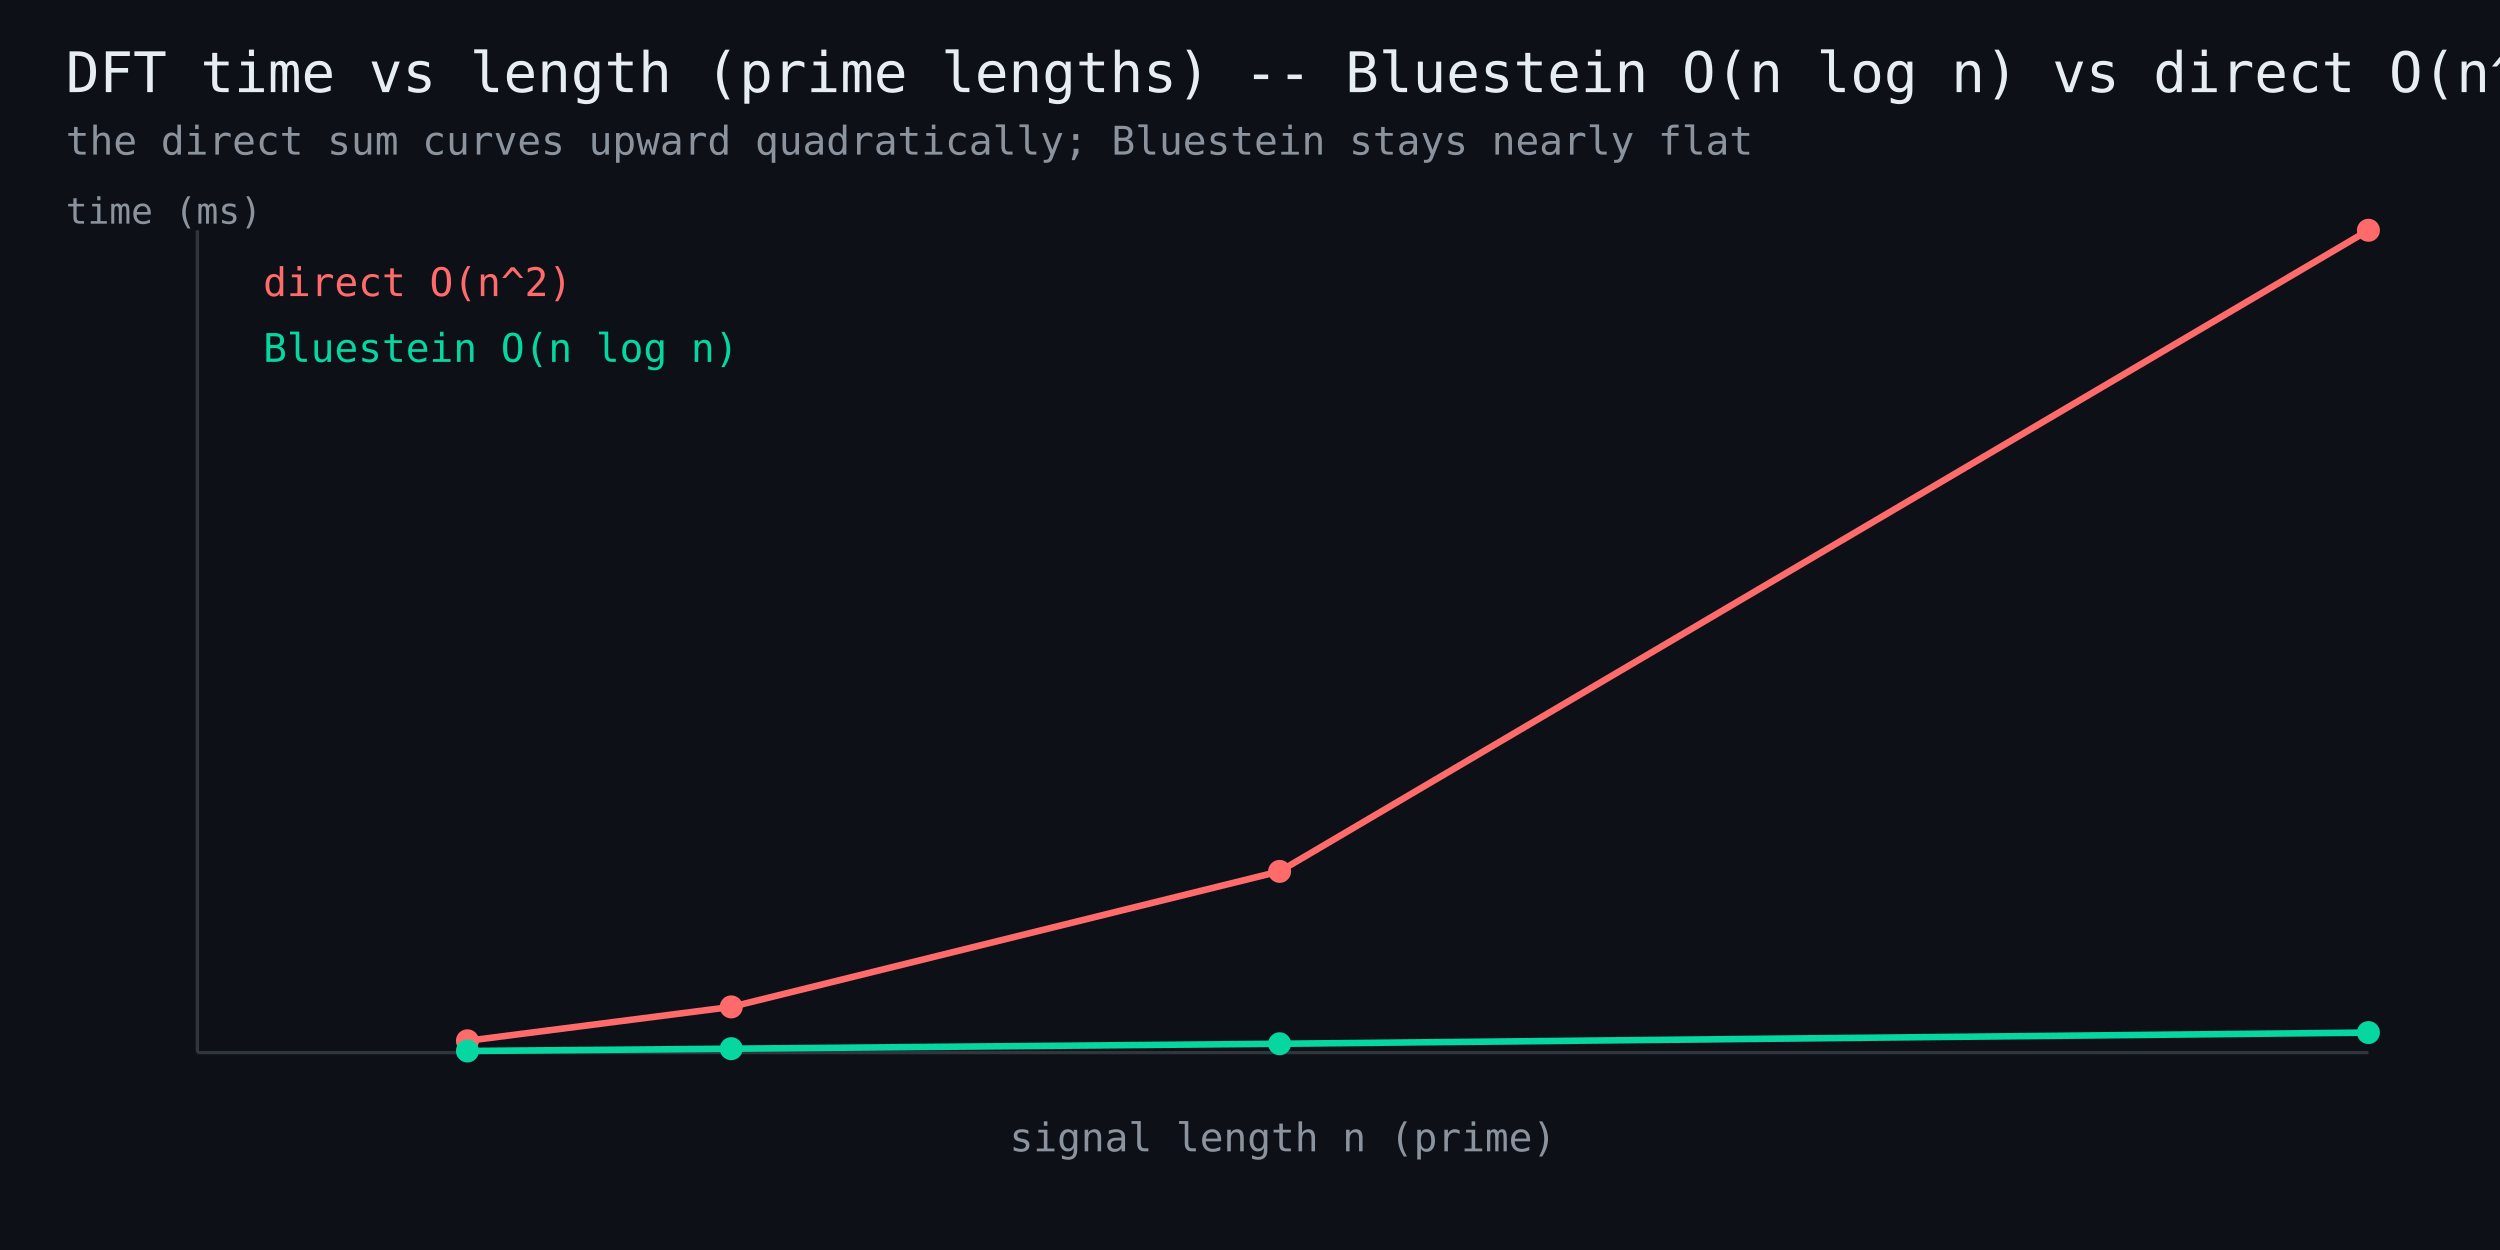
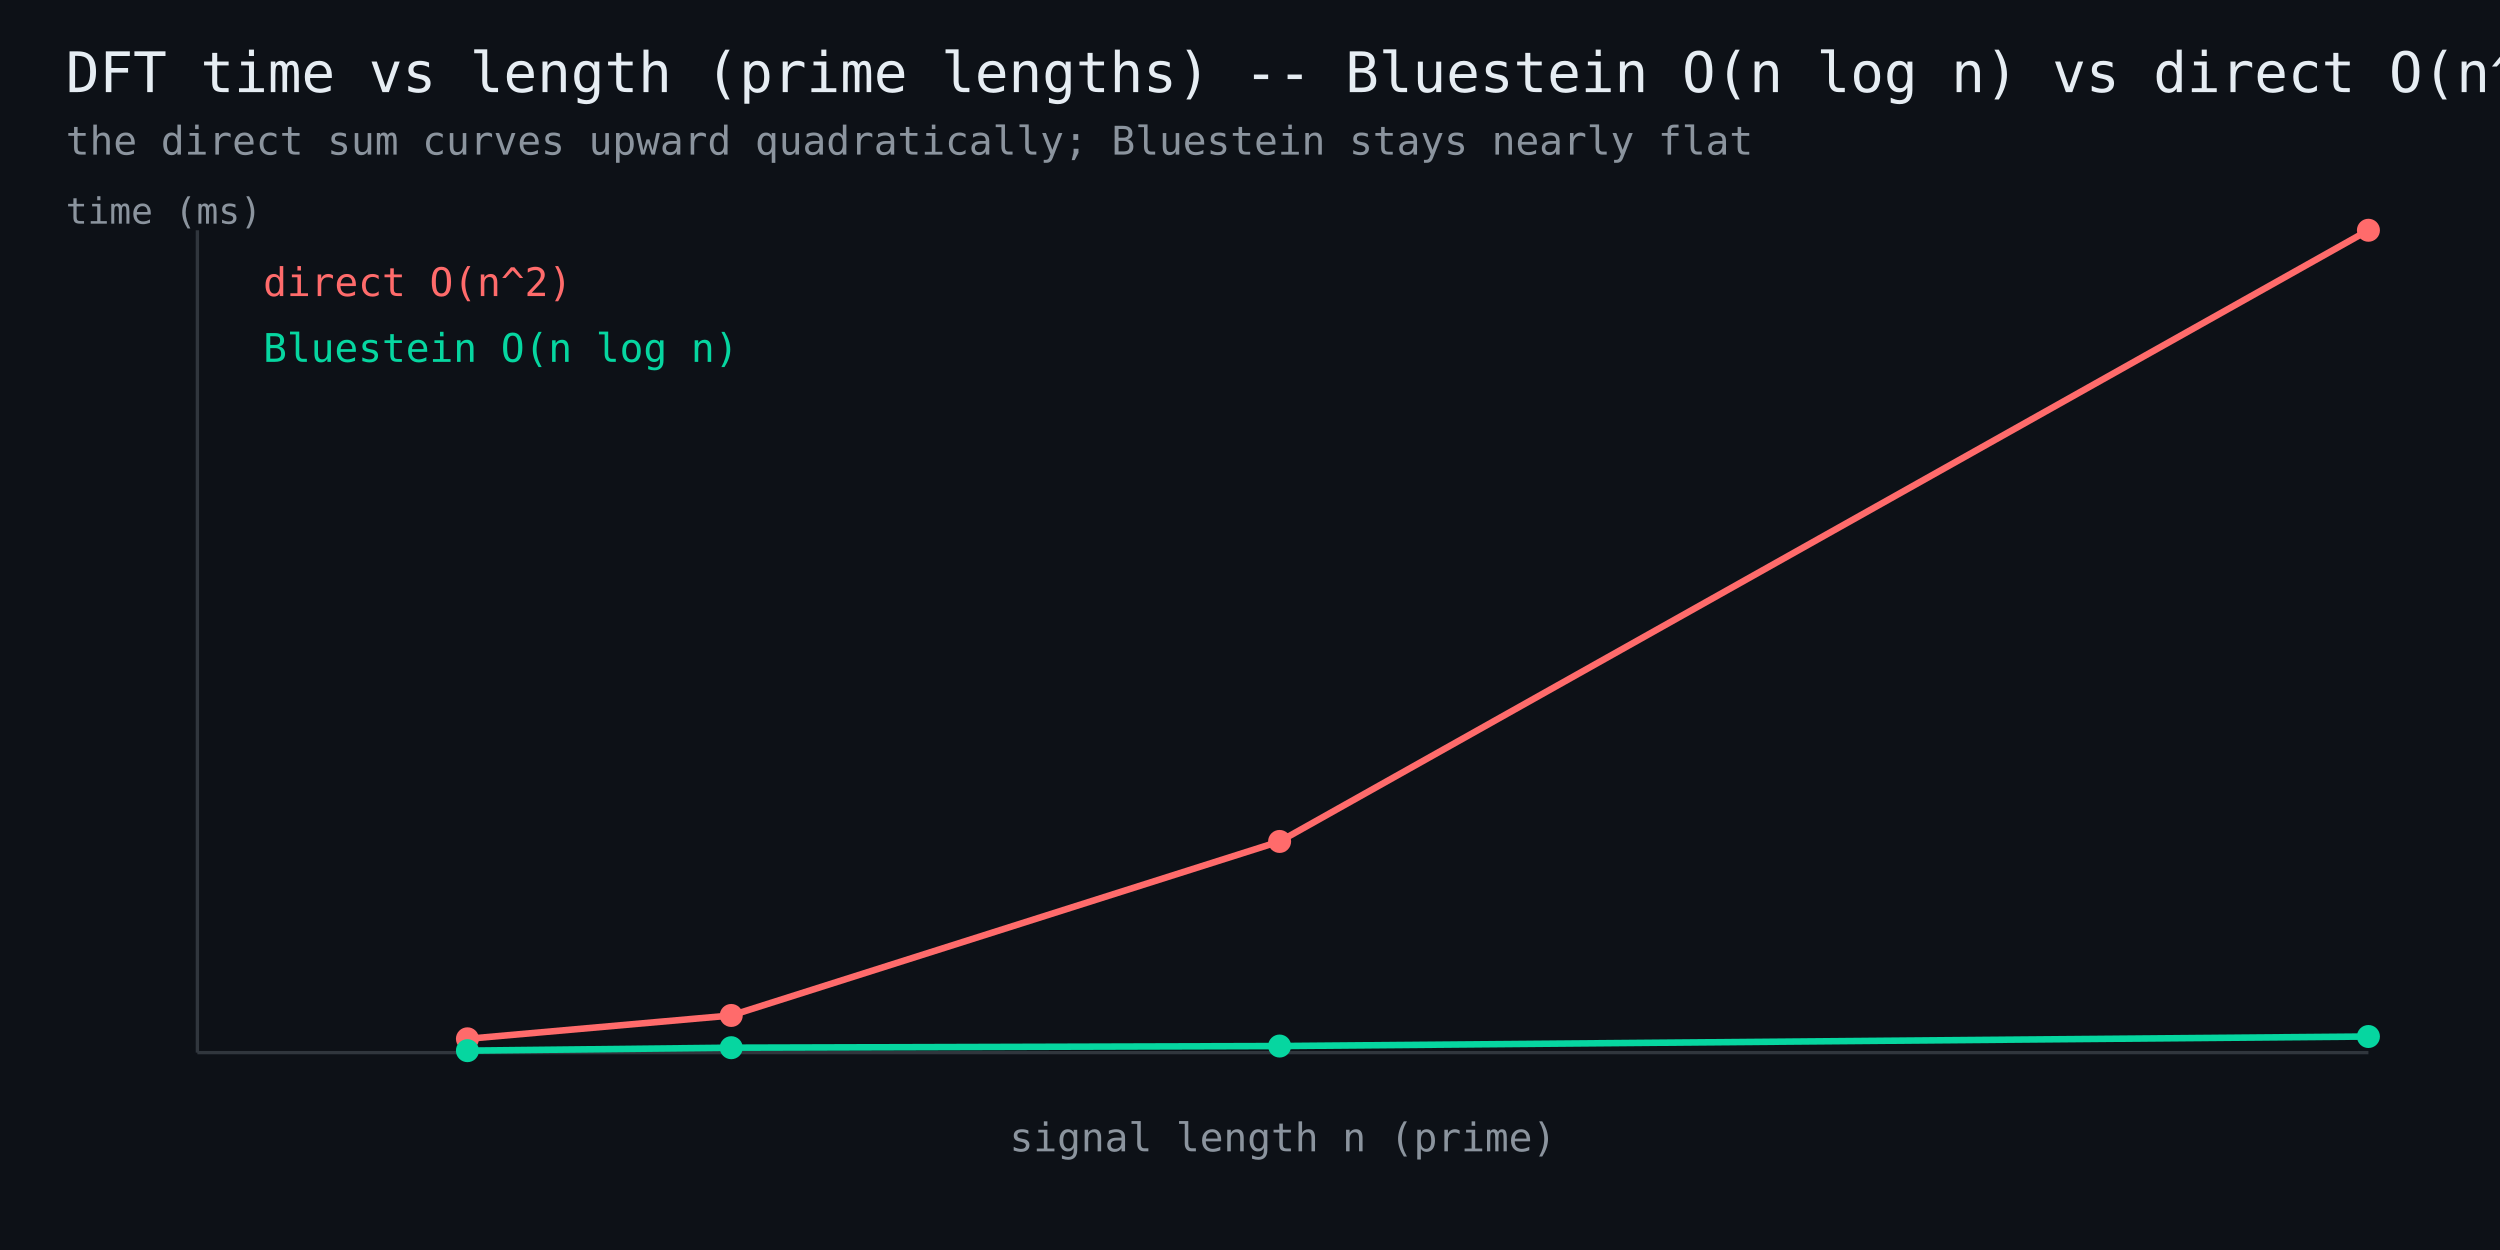
<svg xmlns="http://www.w3.org/2000/svg" width="760" height="380" viewBox="0 0 760 380" font-family="monospace">
  <rect width="760" height="380" fill="#0d1117" />
  <text x="20" y="28" fill="#e6edf3" font-size="17">DFT time vs length (prime lengths) -- Bluestein O(n log n) vs direct O(n^2)</text>
  <text x="20" y="47" fill="#8b949e" font-size="12">the direct sum curves upward quadratically; Bluestein stays nearly flat</text>
  <line x1="60" y1="320" x2="720" y2="320" stroke="#30363d" stroke-width="1" />
  <line x1="60" y1="320" x2="60" y2="70" stroke="#30363d" stroke-width="1" />
-   <polyline points="142.1,316.4 222.3,306.1 389.0,264.9 720.0,70.0" fill="none" stroke="#ff6b6b" stroke-width="2" />
-   <circle cx="142.1" cy="316.4" r="3.5" fill="#ff6b6b" />
-   <circle cx="222.3" cy="306.1" r="3.5" fill="#ff6b6b" />
-   <circle cx="389.0" cy="264.9" r="3.5" fill="#ff6b6b" />
+   <polyline points="142.1,315.8 222.3,308.7 389.0,255.8 720.0,70.0" fill="none" stroke="#ff6b6b" stroke-width="2" />
+   <circle cx="142.1" cy="315.8" r="3.5" fill="#ff6b6b" />
+   <circle cx="222.3" cy="308.7" r="3.5" fill="#ff6b6b" />
+   <circle cx="389.0" cy="255.8" r="3.5" fill="#ff6b6b" />
  <circle cx="720.0" cy="70.0" r="3.5" fill="#ff6b6b" />
  <text x="80" y="90" fill="#ff6b6b" font-size="12">direct O(n^2)</text>
-   <polyline points="142.1,319.5 222.3,318.8 389.0,317.3 720.0,313.9" fill="none" stroke="#06d6a0" stroke-width="2" />
-   <circle cx="142.1" cy="319.5" r="3.5" fill="#06d6a0" />
-   <circle cx="222.3" cy="318.8" r="3.5" fill="#06d6a0" />
-   <circle cx="389.0" cy="317.3" r="3.5" fill="#06d6a0" />
-   <circle cx="720.0" cy="313.9" r="3.5" fill="#06d6a0" />
+   <polyline points="142.1,319.4 222.3,318.5 389.0,318.0 720.0,315.1" fill="none" stroke="#06d6a0" stroke-width="2" />
+   <circle cx="142.1" cy="319.4" r="3.5" fill="#06d6a0" />
+   <circle cx="222.3" cy="318.5" r="3.5" fill="#06d6a0" />
+   <circle cx="389.0" cy="318.0" r="3.5" fill="#06d6a0" />
+   <circle cx="720.0" cy="315.1" r="3.5" fill="#06d6a0" />
  <text x="80" y="110" fill="#06d6a0" font-size="12">Bluestein O(n log n)</text>
  <text x="390" y="350" fill="#8b949e" font-size="12" text-anchor="middle">signal length n (prime)</text>
  <text x="20" y="68" fill="#8b949e" font-size="11">time (ms)</text>
</svg>
